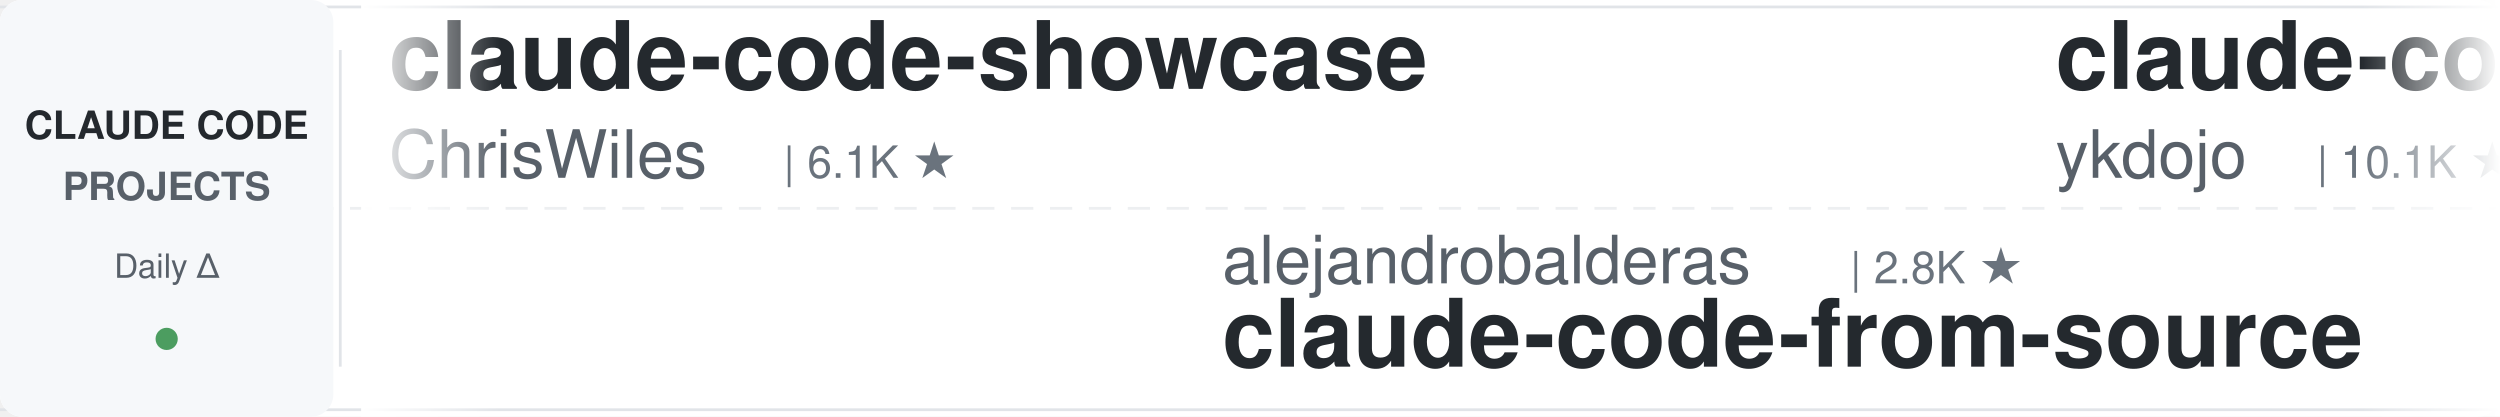
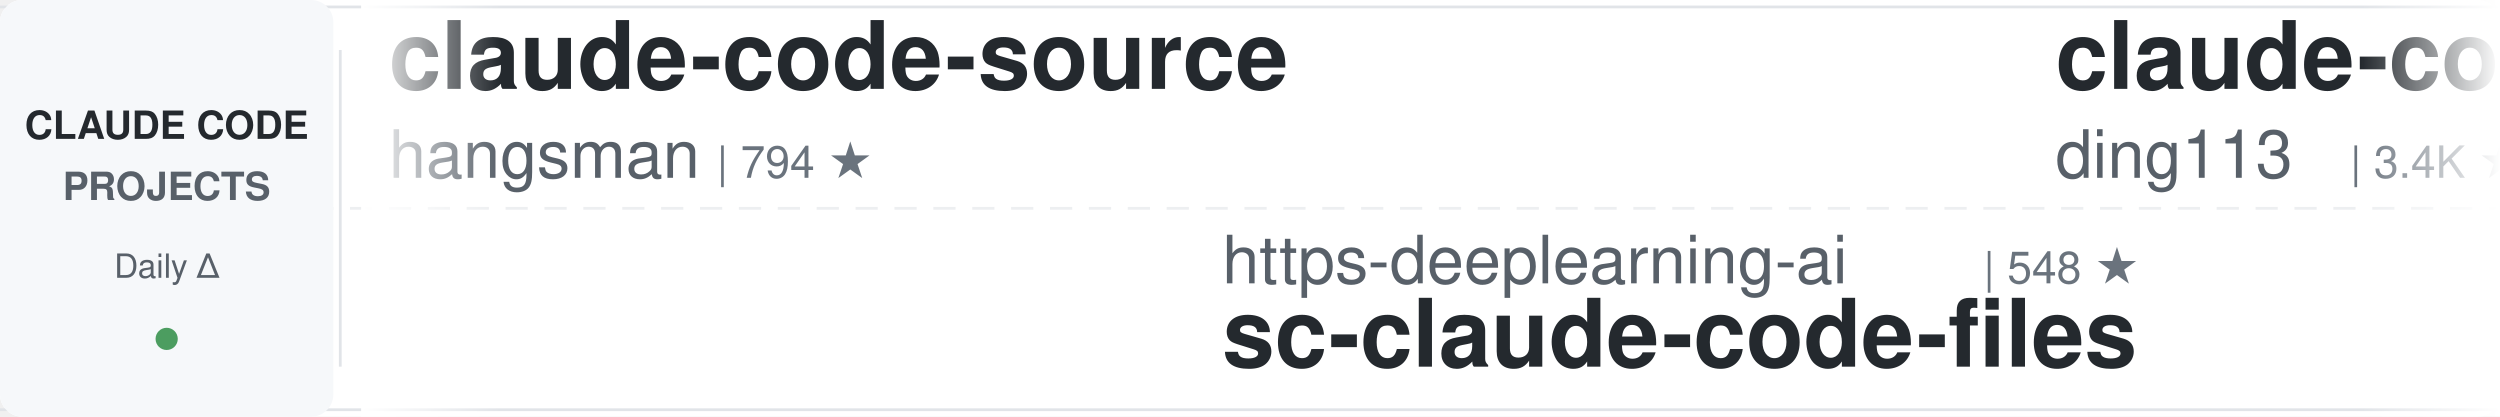
<svg xmlns="http://www.w3.org/2000/svg" width="900" height="150">
  <defs>
    <linearGradient id="leftFade" x1="0%" y1="0%" x2="100%" y2="0%">
      <stop offset="0%" style="stop-color:#ffffff;stop-opacity:1" />
      <stop offset="100%" style="stop-color:#ffffff;stop-opacity:0" />
    </linearGradient>
    <linearGradient id="rightFade" x1="0%" y1="0%" x2="100%" y2="0%">
      <stop offset="0%" style="stop-color:#ffffff;stop-opacity:0" />
      <stop offset="100%" style="stop-color:#ffffff;stop-opacity:1" />
    </linearGradient>
  </defs>
  <rect width="900" height="150" fill="#ffffff" rx="8" />
  <rect x="0" y="2" width="900" height="1" fill="#e1e4e8" />
  <rect x="0" y="147" width="900" height="1" fill="#e1e4e8" />
  <line x1="0" y1="75" x2="900" y2="75" stroke="#e1e4e8" stroke-width="1" stroke-dasharray="8 6" opacity="0.6" />
  <rect x="0" y="0" width="120" height="150" fill="#f6f8fa" rx="8" />
  <text x="60" y="50" font-family="-apple-system, BlinkMacSystemFont, 'Segoe UI', Helvetica, Arial, sans-serif" font-size="14" font-weight="600" fill="#24292e" text-anchor="middle">CLAUDE CODE</text>
  <text x="60" y="72" font-family="-apple-system, BlinkMacSystemFont, 'Segoe UI', Helvetica, Arial, sans-serif" font-size="14" font-weight="600" fill="#586069" text-anchor="middle">PROJECTS</text>
  <text x="60" y="100" font-family="-apple-system, BlinkMacSystemFont, 'Segoe UI', Helvetica, Arial, sans-serif" font-size="12" font-weight="500" fill="#586069" text-anchor="middle">Daily Δ</text>
  <circle cx="60" cy="122" r="4" fill="#22863a" opacity="0.8" />
  <rect x="122" y="18" width="1" height="114" fill="#e1e4e8" />
  <clipPath id="tickerClip">
    <rect x="130" y="0" width="770" height="150" />
  </clipPath>
  <g clip-path="url(#tickerClip)">
    <g id="tickerItems">
      <animateTransform attributeName="transform" attributeType="XML" type="translate" from="0 0" to="-3000 0" dur="54s" repeatCount="indefinite" />
      <g transform="translate(0, 0)">
-         <text x="140" y="32" font-family="-apple-system, BlinkMacSystemFont, 'Segoe UI', Helvetica, Arial, sans-serif" font-size="34" font-weight="600" fill="#24292e">claude-code-showcase</text>
-         <text x="140" y="64" font-family="-apple-system, BlinkMacSystemFont, 'Segoe UI', Helvetica, Arial, sans-serif" font-size="24" font-weight="400" fill="#586069">ChrisWiles</text>
-         <text x="282" y="64" font-family="-apple-system, BlinkMacSystemFont, 'Segoe UI', Helvetica, Arial, sans-serif" font-size="16" font-weight="500" fill="#6a737d">| 6.1K ★</text>
+         <text x="140" y="32" font-family="-apple-system, BlinkMacSystemFont, 'Segoe UI', Helvetica, Arial, sans-serif" font-size="34" font-weight="600" fill="#24292e">claude-code-source</text>
+         <text x="140" y="64" font-family="-apple-system, BlinkMacSystemFont, 'Segoe UI', Helvetica, Arial, sans-serif" font-size="24" font-weight="400" fill="#586069">hangsman</text>
+         <text x="258" y="64" font-family="-apple-system, BlinkMacSystemFont, 'Segoe UI', Helvetica, Arial, sans-serif" font-size="16" font-weight="500" fill="#6a737d">| 794 ★</text>
      </g>
      <g transform="translate(300, 0)">
-         <text x="140" y="102" font-family="-apple-system, BlinkMacSystemFont, 'Segoe UI', Helvetica, Arial, sans-serif" font-size="24" font-weight="400" fill="#586069">alejandrobalderas</text>
-         <text x="366" y="102" font-family="-apple-system, BlinkMacSystemFont, 'Segoe UI', Helvetica, Arial, sans-serif" font-size="16" font-weight="500" fill="#6a737d">| 2.8K ★</text>
-         <text x="140" y="132" font-family="-apple-system, BlinkMacSystemFont, 'Segoe UI', Helvetica, Arial, sans-serif" font-size="34" font-weight="600" fill="#24292e">claude-code-from-source</text>
+         <text x="140" y="102" font-family="-apple-system, BlinkMacSystemFont, 'Segoe UI', Helvetica, Arial, sans-serif" font-size="24" font-weight="400" fill="#586069">https-deeplearning-ai</text>
+         <text x="414" y="102" font-family="-apple-system, BlinkMacSystemFont, 'Segoe UI', Helvetica, Arial, sans-serif" font-size="16" font-weight="500" fill="#6a737d">| 548 ★</text>
+         <text x="140" y="132" font-family="-apple-system, BlinkMacSystemFont, 'Segoe UI', Helvetica, Arial, sans-serif" font-size="34" font-weight="600" fill="#24292e">sc-claude-code-files</text>
      </g>
      <g transform="translate(600, 0)">
-         <text x="140" y="32" font-family="-apple-system, BlinkMacSystemFont, 'Segoe UI', Helvetica, Arial, sans-serif" font-size="34" font-weight="600" fill="#24292e">claude-code-tips</text>
-         <text x="140" y="64" font-family="-apple-system, BlinkMacSystemFont, 'Segoe UI', Helvetica, Arial, sans-serif" font-size="24" font-weight="400" fill="#586069">ykdojo</text>
-         <text x="234" y="64" font-family="-apple-system, BlinkMacSystemFont, 'Segoe UI', Helvetica, Arial, sans-serif" font-size="16" font-weight="500" fill="#6a737d">| 10.1K ★</text>
+         <text x="140" y="32" font-family="-apple-system, BlinkMacSystemFont, 'Segoe UI', Helvetica, Arial, sans-serif" font-size="34" font-weight="600" fill="#24292e">claude-code-hub</text>
+         <text x="140" y="64" font-family="-apple-system, BlinkMacSystemFont, 'Segoe UI', Helvetica, Arial, sans-serif" font-size="24" font-weight="400" fill="#586069">ding113</text>
+         <text x="246" y="64" font-family="-apple-system, BlinkMacSystemFont, 'Segoe UI', Helvetica, Arial, sans-serif" font-size="16" font-weight="500" fill="#6a737d">| 3.4K ★</text>
      </g>
      <g transform="translate(900, 0)">
-         <text x="140" y="102" font-family="-apple-system, BlinkMacSystemFont, 'Segoe UI', Helvetica, Arial, sans-serif" font-size="24" font-weight="400" fill="#586069">Windy3f3f3f3f</text>
-         <text x="318" y="102" font-family="-apple-system, BlinkMacSystemFont, 'Segoe UI', Helvetica, Arial, sans-serif" font-size="16" font-weight="500" fill="#6a737d">| 2.7K ★</text>
-         <text x="140" y="132" font-family="-apple-system, BlinkMacSystemFont, 'Segoe UI', Helvetica, Arial, sans-serif" font-size="34" font-weight="600" fill="#24292e">claude-code-from-scratch</text>
+         <text x="140" y="102" font-family="-apple-system, BlinkMacSystemFont, 'Segoe UI', Helvetica, Arial, sans-serif" font-size="24" font-weight="400" fill="#586069">musistudio</text>
+         <text x="282" y="102" font-family="-apple-system, BlinkMacSystemFont, 'Segoe UI', Helvetica, Arial, sans-serif" font-size="16" font-weight="500" fill="#6a737d">| 37.2K ★</text>
+         <text x="140" y="132" font-family="-apple-system, BlinkMacSystemFont, 'Segoe UI', Helvetica, Arial, sans-serif" font-size="34" font-weight="600" fill="#24292e">claude-code-router</text>
      </g>
      <g transform="translate(1200, 0)">
-         <text x="140" y="32" font-family="-apple-system, BlinkMacSystemFont, 'Segoe UI', Helvetica, Arial, sans-serif" font-size="34" font-weight="600" fill="#24292e">Auto-claude-code-researc...</text>
-         <text x="140" y="64" font-family="-apple-system, BlinkMacSystemFont, 'Segoe UI', Helvetica, Arial, sans-serif" font-size="24" font-weight="400" fill="#586069">wanshuiyin</text>
-         <text x="282" y="64" font-family="-apple-system, BlinkMacSystemFont, 'Segoe UI', Helvetica, Arial, sans-serif" font-size="16" font-weight="500" fill="#6a737d">| 16.1K ★</text>
+         <text x="140" y="32" font-family="-apple-system, BlinkMacSystemFont, 'Segoe UI', Helvetica, Arial, sans-serif" font-size="34" font-weight="600" fill="#24292e">ClaudeCodeAgents</text>
+         <text x="140" y="64" font-family="-apple-system, BlinkMacSystemFont, 'Segoe UI', Helvetica, Arial, sans-serif" font-size="24" font-weight="400" fill="#586069">darcyegb</text>
+         <text x="258" y="64" font-family="-apple-system, BlinkMacSystemFont, 'Segoe UI', Helvetica, Arial, sans-serif" font-size="16" font-weight="500" fill="#6a737d">| 763 ★</text>
      </g>
      <g transform="translate(1500, 0)">
-         <text x="140" y="102" font-family="-apple-system, BlinkMacSystemFont, 'Segoe UI', Helvetica, Arial, sans-serif" font-size="24" font-weight="400" fill="#586069">Chachamaru127</text>
-         <text x="318" y="102" font-family="-apple-system, BlinkMacSystemFont, 'Segoe UI', Helvetica, Arial, sans-serif" font-size="16" font-weight="500" fill="#6a737d">| 3.1K ★</text>
-         <text x="140" y="132" font-family="-apple-system, BlinkMacSystemFont, 'Segoe UI', Helvetica, Arial, sans-serif" font-size="34" font-weight="600" fill="#24292e">claude-code-harness</text>
+         <text x="140" y="102" font-family="-apple-system, BlinkMacSystemFont, 'Segoe UI', Helvetica, Arial, sans-serif" font-size="24" font-weight="400" fill="#586069">overwirehq</text>
+         <text x="282" y="102" font-family="-apple-system, BlinkMacSystemFont, 'Segoe UI', Helvetica, Arial, sans-serif" font-size="16" font-weight="500" fill="#6a737d">| 2.8K ★</text>
+         <text x="140" y="132" font-family="-apple-system, BlinkMacSystemFont, 'Segoe UI', Helvetica, Arial, sans-serif" font-size="34" font-weight="600" fill="#24292e">claude-code-telegram</text>
      </g>
      <g transform="translate(1800, 0)">
-         <text x="140" y="32" font-family="-apple-system, BlinkMacSystemFont, 'Segoe UI', Helvetica, Arial, sans-serif" font-size="34" font-weight="600" fill="#24292e">claude-code-action</text>
-         <text x="140" y="64" font-family="-apple-system, BlinkMacSystemFont, 'Segoe UI', Helvetica, Arial, sans-serif" font-size="24" font-weight="400" fill="#586069">anthropics</text>
-         <text x="282" y="64" font-family="-apple-system, BlinkMacSystemFont, 'Segoe UI', Helvetica, Arial, sans-serif" font-size="16" font-weight="500" fill="#6a737d">| 8.9K ★</text>
+         <text x="140" y="32" font-family="-apple-system, BlinkMacSystemFont, 'Segoe UI', Helvetica, Arial, sans-serif" font-size="34" font-weight="600" fill="#24292e">how-claude-code-works</text>
+         <text x="140" y="64" font-family="-apple-system, BlinkMacSystemFont, 'Segoe UI', Helvetica, Arial, sans-serif" font-size="24" font-weight="400" fill="#586069">Windy3f3f3f3f</text>
+         <text x="318" y="64" font-family="-apple-system, BlinkMacSystemFont, 'Segoe UI', Helvetica, Arial, sans-serif" font-size="16" font-weight="500" fill="#6a737d">| 3.6K ★</text>
      </g>
      <g transform="translate(2100, 0)">
-         <text x="140" y="102" font-family="-apple-system, BlinkMacSystemFont, 'Segoe UI', Helvetica, Arial, sans-serif" font-size="24" font-weight="400" fill="#586069">Alishahryar1</text>
-         <text x="306" y="102" font-family="-apple-system, BlinkMacSystemFont, 'Segoe UI', Helvetica, Arial, sans-serif" font-size="16" font-weight="500" fill="#6a737d">| 55.0K ★</text>
-         <text x="140" y="132" font-family="-apple-system, BlinkMacSystemFont, 'Segoe UI', Helvetica, Arial, sans-serif" font-size="34" font-weight="600" fill="#24292e">free-claude-code</text>
+         <text x="140" y="102" font-family="-apple-system, BlinkMacSystemFont, 'Segoe UI', Helvetica, Arial, sans-serif" font-size="24" font-weight="400" fill="#586069">feiskyer</text>
+         <text x="258" y="102" font-family="-apple-system, BlinkMacSystemFont, 'Segoe UI', Helvetica, Arial, sans-serif" font-size="16" font-weight="500" fill="#6a737d">| 1.7K ★</text>
+         <text x="140" y="132" font-family="-apple-system, BlinkMacSystemFont, 'Segoe UI', Helvetica, Arial, sans-serif" font-size="34" font-weight="600" fill="#24292e">claude-code-settings</text>
      </g>
      <g transform="translate(2400, 0)">
-         <text x="140" y="32" font-family="-apple-system, BlinkMacSystemFont, 'Segoe UI', Helvetica, Arial, sans-serif" font-size="34" font-weight="600" fill="#24292e">claude-code-security-rev...</text>
-         <text x="140" y="64" font-family="-apple-system, BlinkMacSystemFont, 'Segoe UI', Helvetica, Arial, sans-serif" font-size="24" font-weight="400" fill="#586069">anthropics</text>
-         <text x="282" y="64" font-family="-apple-system, BlinkMacSystemFont, 'Segoe UI', Helvetica, Arial, sans-serif" font-size="16" font-weight="500" fill="#6a737d">| 6.2K ★</text>
+         <text x="140" y="32" font-family="-apple-system, BlinkMacSystemFont, 'Segoe UI', Helvetica, Arial, sans-serif" font-size="34" font-weight="600" fill="#24292e">claude-code-prompts</text>
+         <text x="140" y="64" font-family="-apple-system, BlinkMacSystemFont, 'Segoe UI', Helvetica, Arial, sans-serif" font-size="24" font-weight="400" fill="#586069">repowise-dev</text>
+         <text x="306" y="64" font-family="-apple-system, BlinkMacSystemFont, 'Segoe UI', Helvetica, Arial, sans-serif" font-size="16" font-weight="500" fill="#6a737d">| 1.2K ★</text>
      </g>
      <g transform="translate(2700, 0)">
-         <text x="140" y="102" font-family="-apple-system, BlinkMacSystemFont, 'Segoe UI', Helvetica, Arial, sans-serif" font-size="24" font-weight="400" fill="#586069">zebbern</text>
-         <text x="246" y="102" font-family="-apple-system, BlinkMacSystemFont, 'Segoe UI', Helvetica, Arial, sans-serif" font-size="16" font-weight="500" fill="#6a737d">| 4.6K ★</text>
-         <text x="140" y="132" font-family="-apple-system, BlinkMacSystemFont, 'Segoe UI', Helvetica, Arial, sans-serif" font-size="34" font-weight="600" fill="#24292e">claude-code-guide</text>
+         <text x="140" y="102" font-family="-apple-system, BlinkMacSystemFont, 'Segoe UI', Helvetica, Arial, sans-serif" font-size="24" font-weight="400" fill="#586069">ChrisWiles</text>
+         <text x="282" y="102" font-family="-apple-system, BlinkMacSystemFont, 'Segoe UI', Helvetica, Arial, sans-serif" font-size="16" font-weight="500" fill="#6a737d">| 6.1K ★</text>
+         <text x="140" y="132" font-family="-apple-system, BlinkMacSystemFont, 'Segoe UI', Helvetica, Arial, sans-serif" font-size="34" font-weight="600" fill="#24292e">claude-code-showcase</text>
      </g>
      <g transform="translate(3000, 0)">
-         <text x="140" y="32" font-family="-apple-system, BlinkMacSystemFont, 'Segoe UI', Helvetica, Arial, sans-serif" font-size="34" font-weight="600" fill="#24292e">claude-code-showcase</text>
-         <text x="140" y="64" font-family="-apple-system, BlinkMacSystemFont, 'Segoe UI', Helvetica, Arial, sans-serif" font-size="24" font-weight="400" fill="#586069">ChrisWiles</text>
-         <text x="282" y="64" font-family="-apple-system, BlinkMacSystemFont, 'Segoe UI', Helvetica, Arial, sans-serif" font-size="16" font-weight="500" fill="#6a737d">| 6.1K ★</text>
+         <text x="140" y="32" font-family="-apple-system, BlinkMacSystemFont, 'Segoe UI', Helvetica, Arial, sans-serif" font-size="34" font-weight="600" fill="#24292e">claude-code-source</text>
+         <text x="140" y="64" font-family="-apple-system, BlinkMacSystemFont, 'Segoe UI', Helvetica, Arial, sans-serif" font-size="24" font-weight="400" fill="#586069">hangsman</text>
+         <text x="258" y="64" font-family="-apple-system, BlinkMacSystemFont, 'Segoe UI', Helvetica, Arial, sans-serif" font-size="16" font-weight="500" fill="#6a737d">| 794 ★</text>
      </g>
      <g transform="translate(3300, 0)">
-         <text x="140" y="102" font-family="-apple-system, BlinkMacSystemFont, 'Segoe UI', Helvetica, Arial, sans-serif" font-size="24" font-weight="400" fill="#586069">alejandrobalderas</text>
-         <text x="366" y="102" font-family="-apple-system, BlinkMacSystemFont, 'Segoe UI', Helvetica, Arial, sans-serif" font-size="16" font-weight="500" fill="#6a737d">| 2.8K ★</text>
-         <text x="140" y="132" font-family="-apple-system, BlinkMacSystemFont, 'Segoe UI', Helvetica, Arial, sans-serif" font-size="34" font-weight="600" fill="#24292e">claude-code-from-source</text>
+         <text x="140" y="102" font-family="-apple-system, BlinkMacSystemFont, 'Segoe UI', Helvetica, Arial, sans-serif" font-size="24" font-weight="400" fill="#586069">https-deeplearning-ai</text>
+         <text x="414" y="102" font-family="-apple-system, BlinkMacSystemFont, 'Segoe UI', Helvetica, Arial, sans-serif" font-size="16" font-weight="500" fill="#6a737d">| 548 ★</text>
+         <text x="140" y="132" font-family="-apple-system, BlinkMacSystemFont, 'Segoe UI', Helvetica, Arial, sans-serif" font-size="34" font-weight="600" fill="#24292e">sc-claude-code-files</text>
      </g>
      <g transform="translate(3600, 0)">
-         <text x="140" y="32" font-family="-apple-system, BlinkMacSystemFont, 'Segoe UI', Helvetica, Arial, sans-serif" font-size="34" font-weight="600" fill="#24292e">claude-code-tips</text>
-         <text x="140" y="64" font-family="-apple-system, BlinkMacSystemFont, 'Segoe UI', Helvetica, Arial, sans-serif" font-size="24" font-weight="400" fill="#586069">ykdojo</text>
-         <text x="234" y="64" font-family="-apple-system, BlinkMacSystemFont, 'Segoe UI', Helvetica, Arial, sans-serif" font-size="16" font-weight="500" fill="#6a737d">| 10.1K ★</text>
+         <text x="140" y="32" font-family="-apple-system, BlinkMacSystemFont, 'Segoe UI', Helvetica, Arial, sans-serif" font-size="34" font-weight="600" fill="#24292e">claude-code-hub</text>
+         <text x="140" y="64" font-family="-apple-system, BlinkMacSystemFont, 'Segoe UI', Helvetica, Arial, sans-serif" font-size="24" font-weight="400" fill="#586069">ding113</text>
+         <text x="246" y="64" font-family="-apple-system, BlinkMacSystemFont, 'Segoe UI', Helvetica, Arial, sans-serif" font-size="16" font-weight="500" fill="#6a737d">| 3.4K ★</text>
      </g>
      <g transform="translate(3900, 0)">
-         <text x="140" y="102" font-family="-apple-system, BlinkMacSystemFont, 'Segoe UI', Helvetica, Arial, sans-serif" font-size="24" font-weight="400" fill="#586069">Windy3f3f3f3f</text>
-         <text x="318" y="102" font-family="-apple-system, BlinkMacSystemFont, 'Segoe UI', Helvetica, Arial, sans-serif" font-size="16" font-weight="500" fill="#6a737d">| 2.7K ★</text>
-         <text x="140" y="132" font-family="-apple-system, BlinkMacSystemFont, 'Segoe UI', Helvetica, Arial, sans-serif" font-size="34" font-weight="600" fill="#24292e">claude-code-from-scratch</text>
+         <text x="140" y="102" font-family="-apple-system, BlinkMacSystemFont, 'Segoe UI', Helvetica, Arial, sans-serif" font-size="24" font-weight="400" fill="#586069">musistudio</text>
+         <text x="282" y="102" font-family="-apple-system, BlinkMacSystemFont, 'Segoe UI', Helvetica, Arial, sans-serif" font-size="16" font-weight="500" fill="#6a737d">| 37.2K ★</text>
+         <text x="140" y="132" font-family="-apple-system, BlinkMacSystemFont, 'Segoe UI', Helvetica, Arial, sans-serif" font-size="34" font-weight="600" fill="#24292e">claude-code-router</text>
      </g>
    </g>
  </g>
  <rect x="130" y="0" width="50" height="150" fill="url(#leftFade)" />
  <rect x="850" y="0" width="50" height="150" fill="url(#rightFade)" />
</svg>
